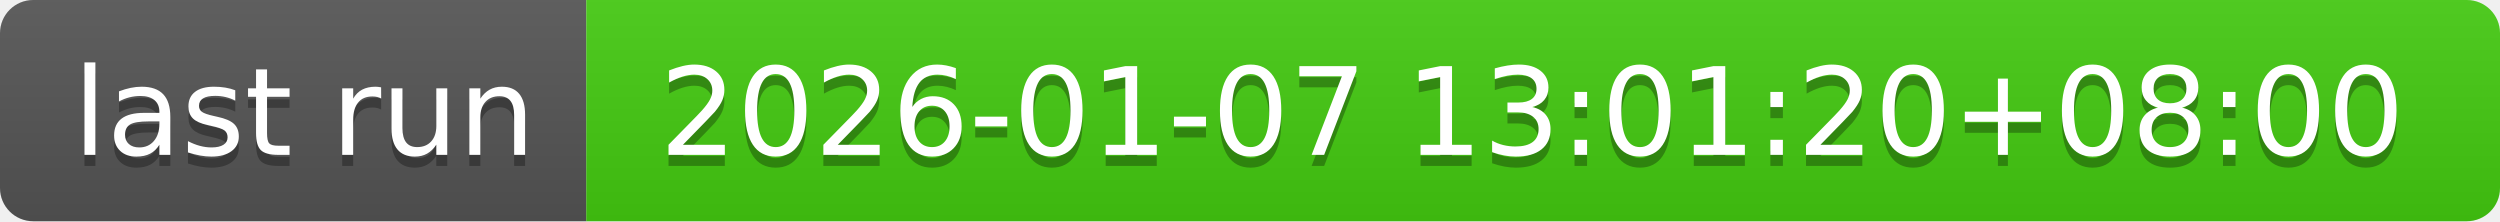
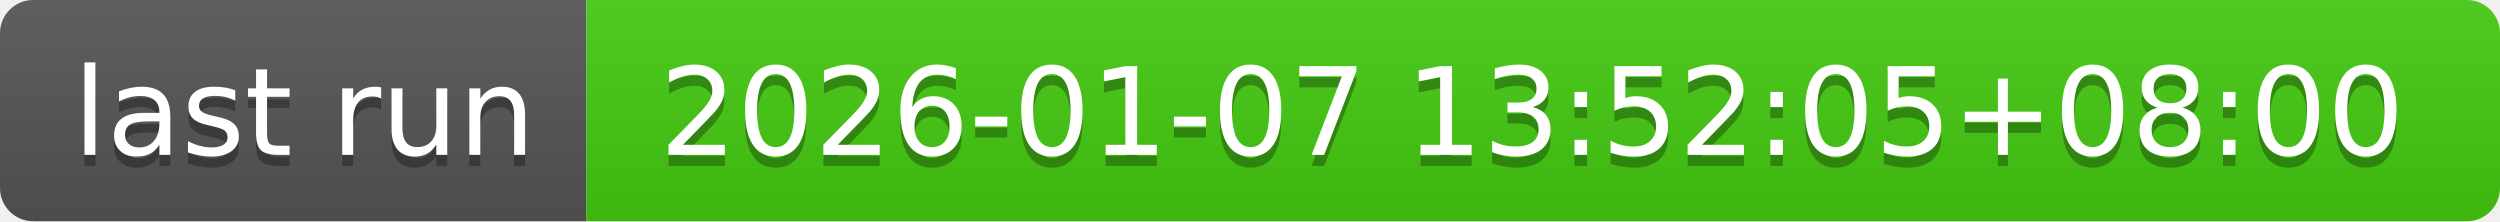
- <svg xmlns="http://www.w3.org/2000/svg" width="226" height="20" role="img" aria-label="last run: 2026-01-07 13:01:20+08:00">
+ <svg xmlns="http://www.w3.org/2000/svg" width="226" height="20" role="img" aria-label="last run: 2026-01-07 13:52:05+08:00">
  <linearGradient id="s" x2="0" y2="100%">
    <stop offset="0" stop-color="#bbb" stop-opacity=".1" />
    <stop offset="1" stop-opacity=".1" />
  </linearGradient>
  <clipPath id="r">
    <rect width="226" height="20" rx="3" fill="#fff" />
  </clipPath>
  <g clip-path="url(#r)">
    <rect width="53" height="20" fill="#555" />
    <rect x="53" width="173" height="20" fill="#4c1" />
    <rect width="226" height="20" fill="url(#s)" />
  </g>
  <g fill="#fff" text-anchor="middle" font-family="Verdana,Geneva,DejaVu Sans,sans-serif" text-rendering="geometricPrecision" font-size="110">
    <text aria-hidden="true" x="275" y="150" fill="#010101" fill-opacity=".3" transform="scale(.1)" textLength="430">last run</text>
    <text x="275" y="140" transform="scale(.1)" fill="#fff" textLength="430">last run</text>
-     <text aria-hidden="true" x="1385" y="150" fill="#010101" fill-opacity=".3" transform="scale(.1)" textLength="1630">2026-01-07 13:01:20+08:00</text>
-     <text x="1385" y="140" transform="scale(.1)" fill="#fff" textLength="1630">2026-01-07 13:01:20+08:00</text>
+     <text aria-hidden="true" x="1385" y="150" fill="#010101" fill-opacity=".3" transform="scale(.1)" textLength="1630">2026-01-07 13:52:05+08:00</text>
+     <text x="1385" y="140" transform="scale(.1)" fill="#fff" textLength="1630">2026-01-07 13:52:05+08:00</text>
  </g>
</svg>
